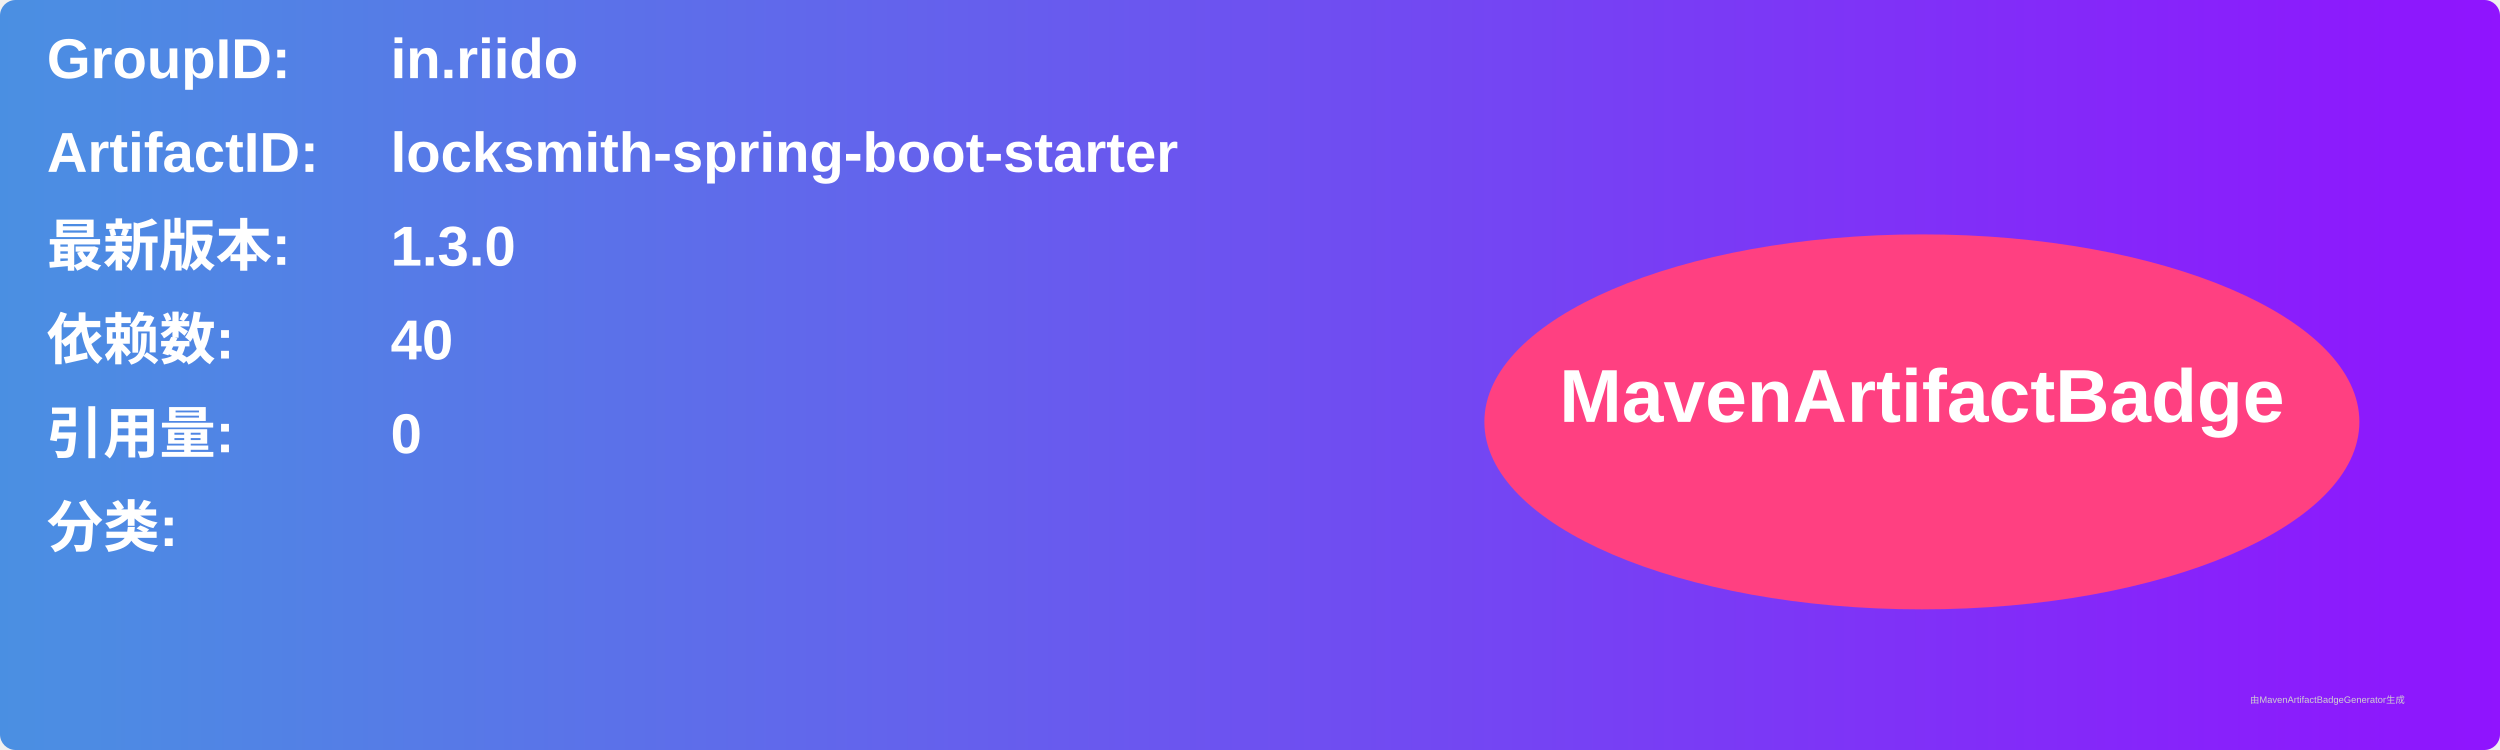
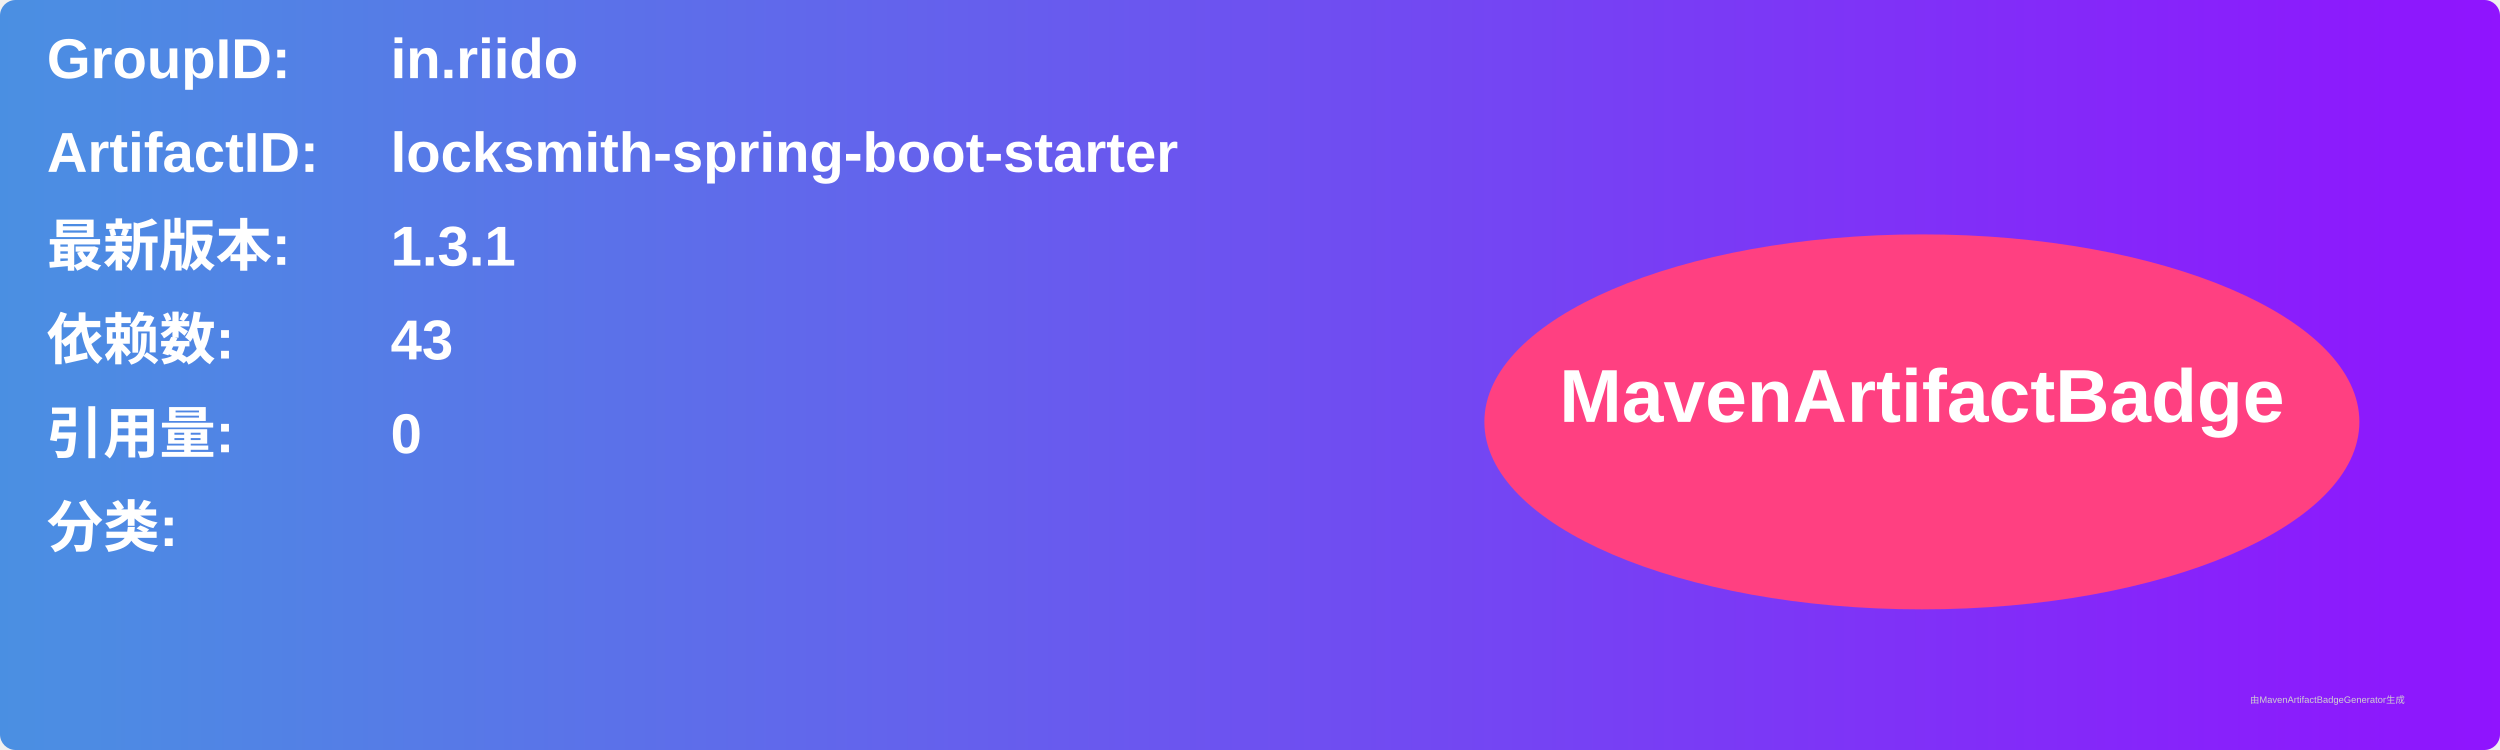
<svg xmlns="http://www.w3.org/2000/svg" width="800" height="240" viewBox="0 0 800 240">
  <linearGradient id="grad" x1="0%" y1="0%" x2="100%" y2="0%">
    <stop offset="0%" stop-color="#4a90e2" />
    <stop offset="100%" stop-color="#9013fe" />
  </linearGradient>
  <rect width="100%" height="100%" rx="5" ry="5" fill="url(#grad)" />
  <g transform="translate(15, 15)">
    <text x="0" y="10" font-family="Arial" font-size="18" fill="white" font-weight="bold" width="260">GroupID:</text>
    <text x="110" y="10" font-family="Arial" font-size="18" fill="white" font-weight="bold" width="460">in.riido</text>
    <text x="0" y="40" font-family="Arial" font-size="18" fill="white" font-weight="bold" width="260">ArtifactID:</text>
    <text x="110" y="40" font-family="Arial" font-size="18" fill="white" font-weight="bold" width="460">locksmith-spring-boot-starter</text>
    <text x="0" y="70" font-family="Arial" font-size="18" fill="white" font-weight="bold">最新版本:</text>
    <text x="110" y="70" font-family="Arial" font-size="18" fill="white" font-weight="bold">
-       <tspan font-weight="bold">1.3.0</tspan>
+       <tspan font-weight="bold">1.3.1</tspan>
    </text>
    <text x="0" y="100" font-family="Arial" font-size="18" fill="white" font-weight="bold">依赖数: </text>
    <text x="110" y="100" font-family="Arial" font-size="18" fill="white">
-       <tspan font-weight="bold">40</tspan>
+       <tspan font-weight="bold">43</tspan>
    </text>
    <text x="0" y="130" font-family="Arial" font-size="18" fill="white" font-weight="bold">引用量: </text>
    <text x="110" y="130" font-family="Arial" font-size="18" fill="white">
      <tspan font-weight="bold">0</tspan>
    </text>
    <text x="0" y="160" font-family="Arial" font-size="18" fill="white" font-weight="bold">分类:</text>
    <text x="10" y="190" font-family="Arial" font-size="10" fill="white">
      <tspan font-weight="bold" />
    </text>
    <ellipse cx="600" cy="120" rx="140" ry="60" fill="#ff4081" />
    <text x="600" y="120" text-anchor="middle" font-family="Arial" font-size="24" fill="white" font-weight="bold">MavenArtifactBadge</text>
  </g>
  <text x="720" y="225" font-family="Arial" font-size="3" fill="#d0d0d0">由MavenArtifactBadgeGenerator生成</text>
</svg>
